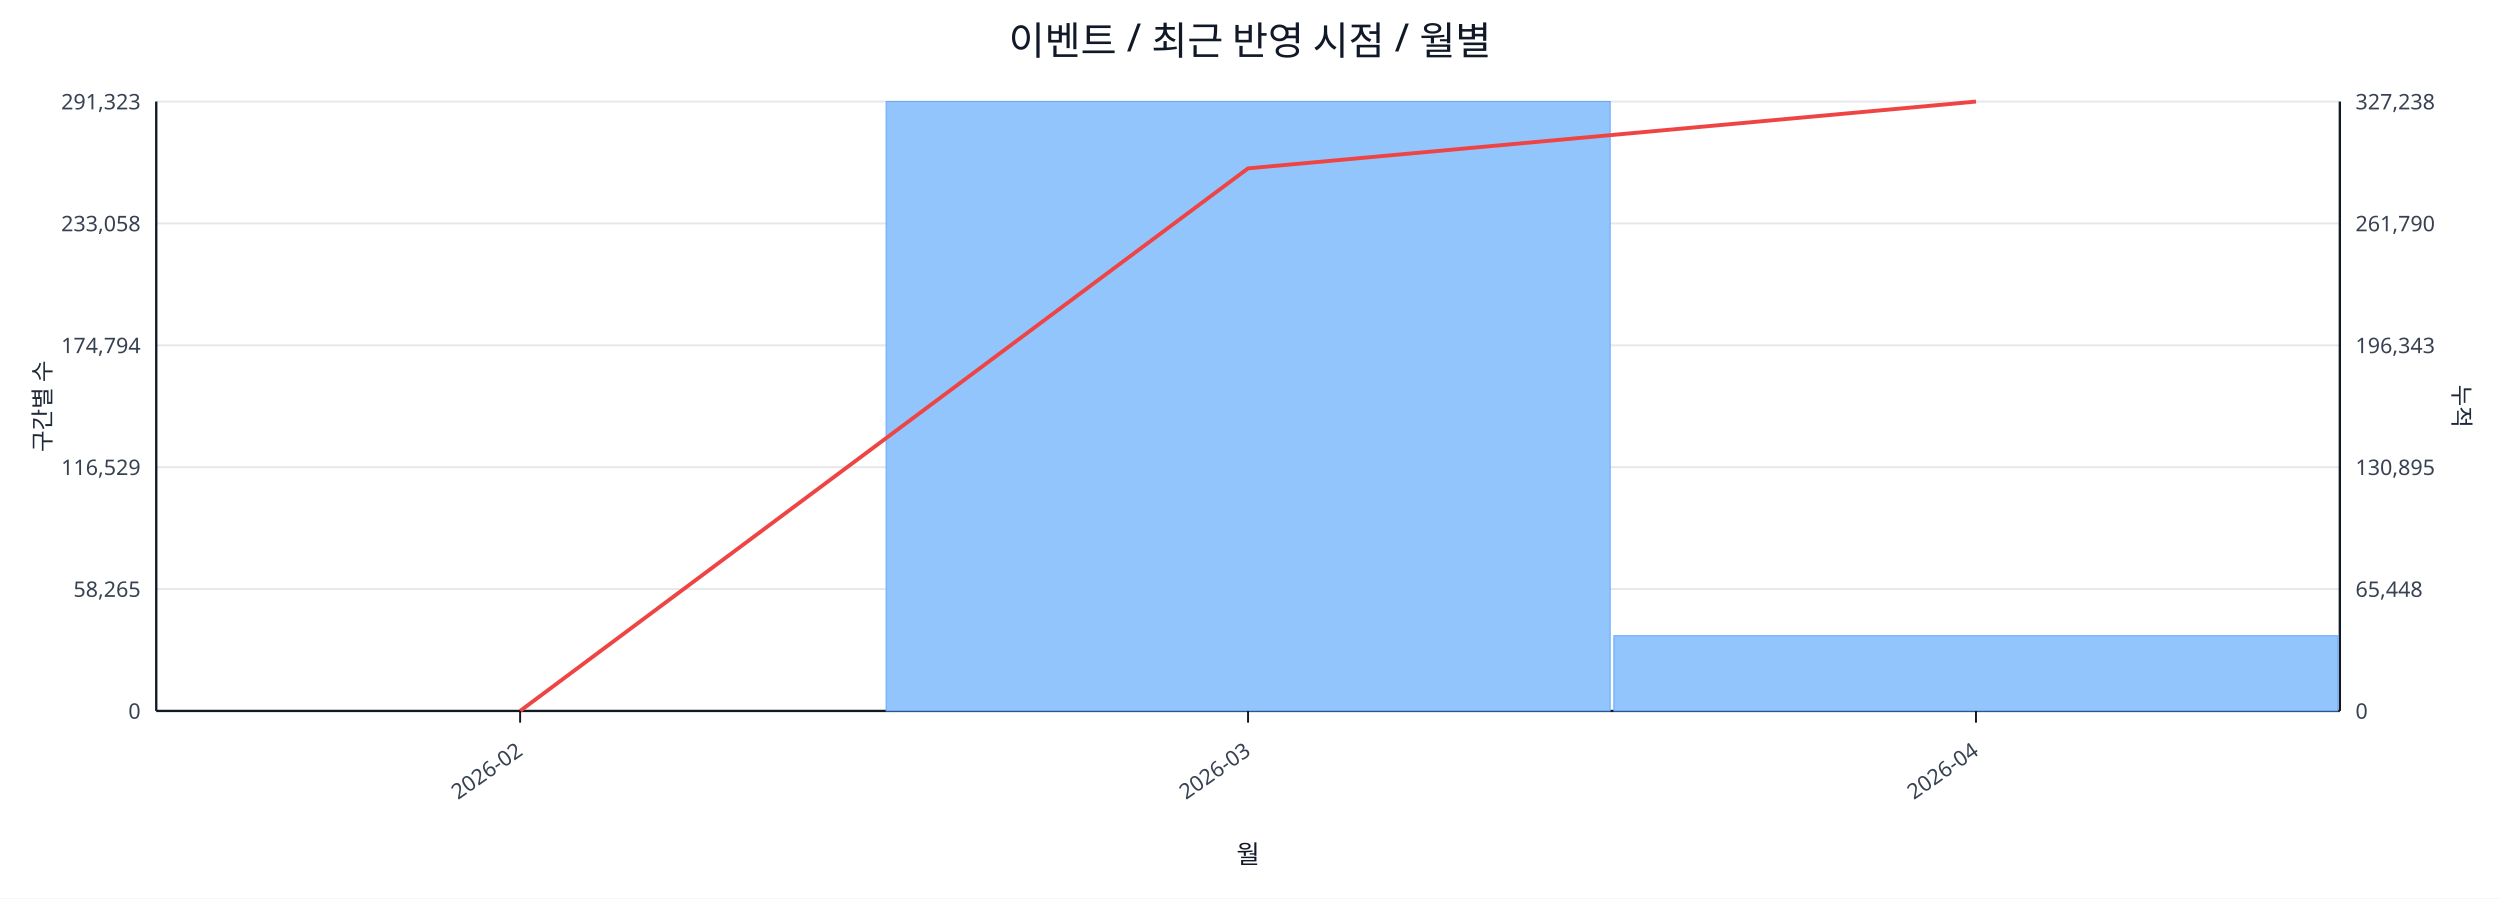
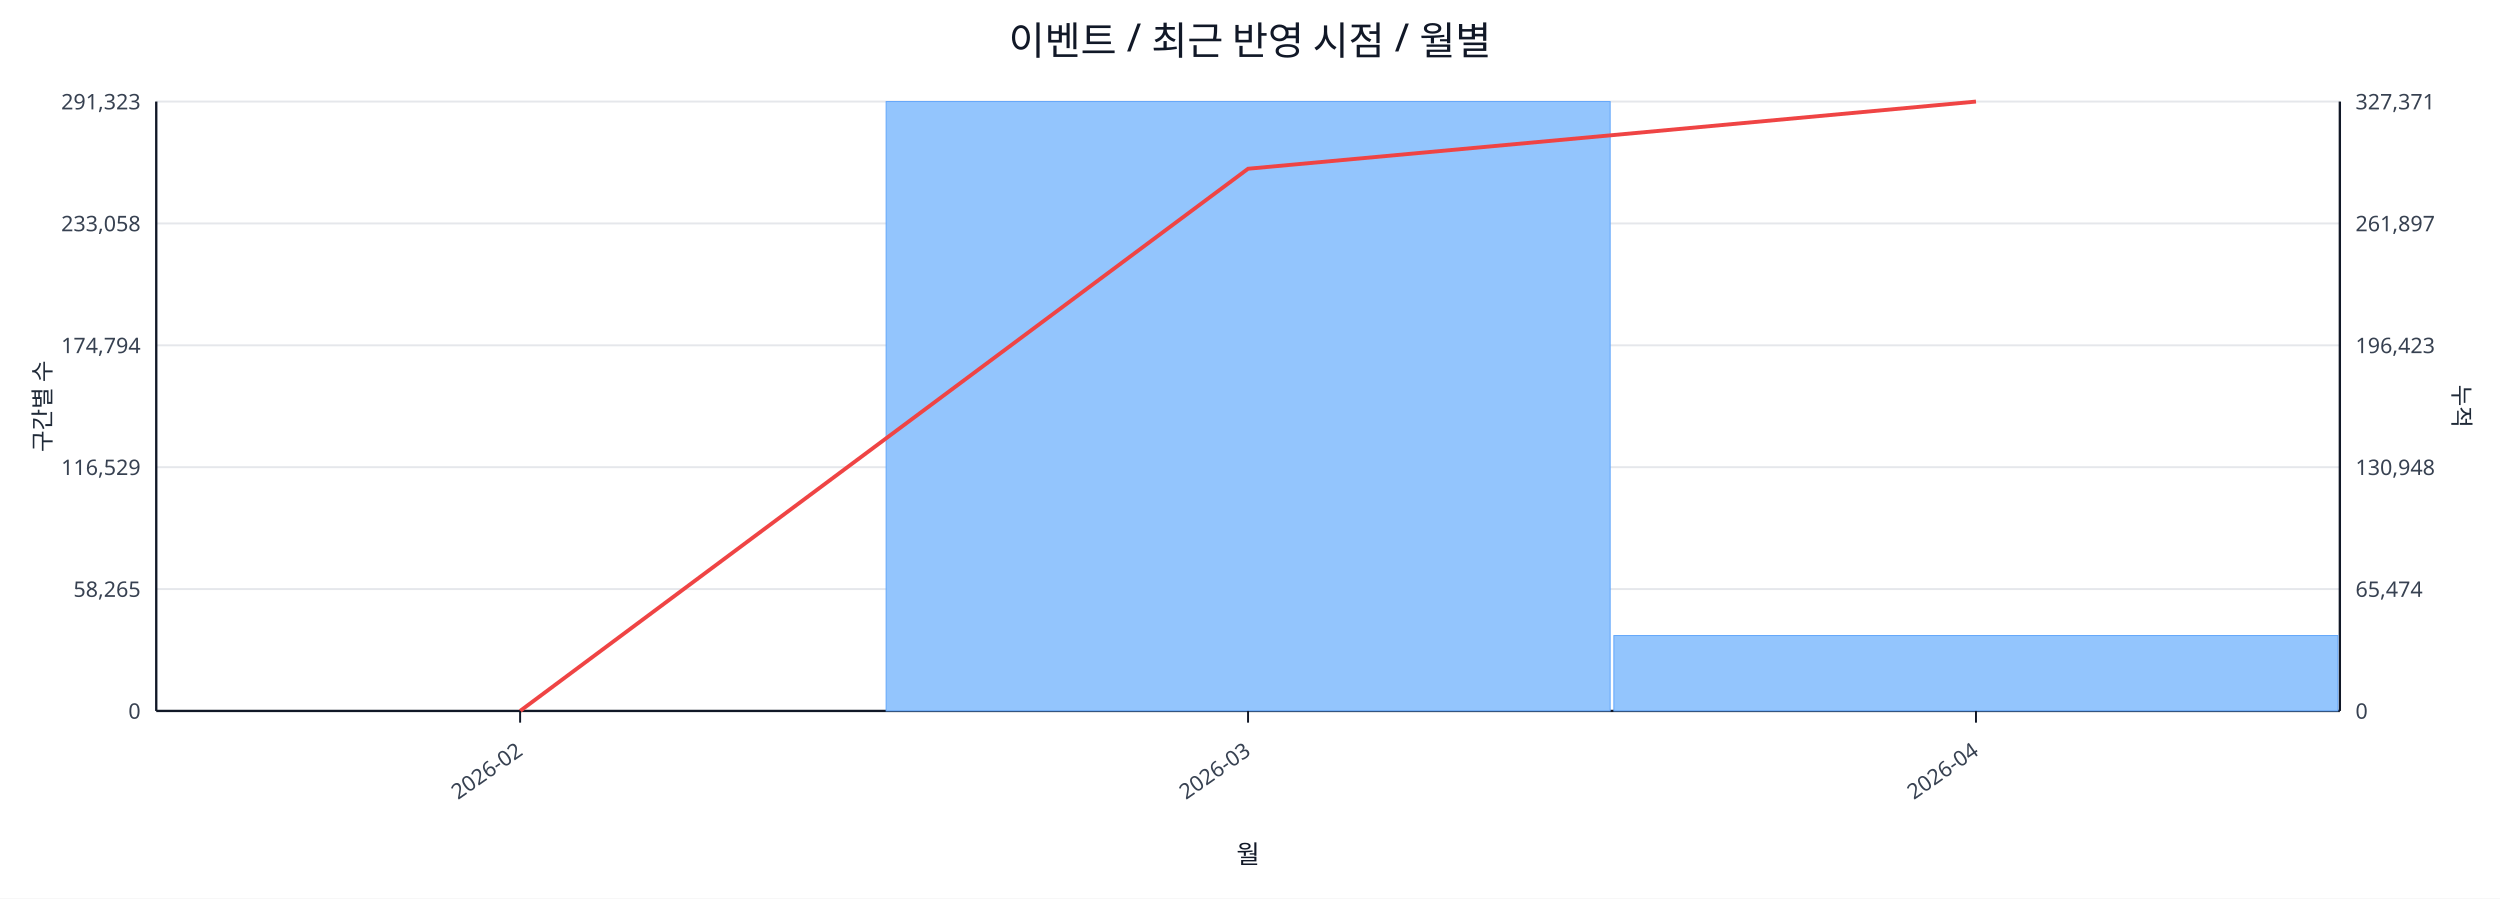
<svg xmlns="http://www.w3.org/2000/svg" width="1280" height="460" viewBox="0 0 1280 460">
  <rect x="0" y="0" width="100%" height="100%" fill="#ffffff" />
  <text x="640.0" y="28" font-size="20" text-anchor="middle" font-family="sans-serif" fill="#111827">이벤트 / 최근 반영 시점 / 월별</text>
  <line x1="80.0" y1="52.0" x2="1198.0" y2="52.0" stroke="#e5e7eb" stroke-width="1" />
  <text x="72.0" y="56.0" font-size="11" text-anchor="end" font-family="sans-serif" fill="#374151">291,323</text>
-   <text x="1206.0" y="56.0" font-size="11" text-anchor="start" font-family="sans-serif" fill="#374151">327,238</text>
+   <text x="1206.0" y="56.0" font-size="11" text-anchor="start" font-family="sans-serif" fill="#374151">327,371</text>
  <line x1="80.0" y1="114.4" x2="1198.0" y2="114.4" stroke="#e5e7eb" stroke-width="1" />
  <text x="72.0" y="118.4" font-size="11" text-anchor="end" font-family="sans-serif" fill="#374151">233,058</text>
-   <text x="1206.0" y="118.4" font-size="11" text-anchor="start" font-family="sans-serif" fill="#374151">261,790</text>
+   <text x="1206.0" y="118.4" font-size="11" text-anchor="start" font-family="sans-serif" fill="#374151">261,897</text>
  <line x1="80.0" y1="176.8" x2="1198.0" y2="176.8" stroke="#e5e7eb" stroke-width="1" />
  <text x="72.0" y="180.8" font-size="11" text-anchor="end" font-family="sans-serif" fill="#374151">174,794</text>
-   <text x="1206.0" y="180.8" font-size="11" text-anchor="start" font-family="sans-serif" fill="#374151">196,343</text>
+   <text x="1206.0" y="180.8" font-size="11" text-anchor="start" font-family="sans-serif" fill="#374151">196,423</text>
  <line x1="80.0" y1="239.2" x2="1198.0" y2="239.2" stroke="#e5e7eb" stroke-width="1" />
  <text x="72.0" y="243.2" font-size="11" text-anchor="end" font-family="sans-serif" fill="#374151">116,529</text>
-   <text x="1206.0" y="243.2" font-size="11" text-anchor="start" font-family="sans-serif" fill="#374151">130,895</text>
+   <text x="1206.0" y="243.2" font-size="11" text-anchor="start" font-family="sans-serif" fill="#374151">130,948</text>
  <line x1="80.0" y1="301.6" x2="1198.0" y2="301.6" stroke="#e5e7eb" stroke-width="1" />
  <text x="72.0" y="305.6" font-size="11" text-anchor="end" font-family="sans-serif" fill="#374151">58,265</text>
-   <text x="1206.0" y="305.6" font-size="11" text-anchor="start" font-family="sans-serif" fill="#374151">65,448</text>
+   <text x="1206.0" y="305.6" font-size="11" text-anchor="start" font-family="sans-serif" fill="#374151">65,474</text>
  <line x1="80.0" y1="364.0" x2="1198.0" y2="364.0" stroke="#e5e7eb" stroke-width="1" />
  <text x="72.0" y="368.0" font-size="11" text-anchor="end" font-family="sans-serif" fill="#374151">0</text>
  <text x="1206.0" y="368.0" font-size="11" text-anchor="start" font-family="sans-serif" fill="#374151">0</text>
  <line x1="80.0" y1="364.0" x2="1198.0" y2="364.0" stroke="#111827" stroke-width="1.2" />
  <line x1="80.0" y1="52.0" x2="80.0" y2="364.0" stroke="#111827" stroke-width="1.2" />
  <line x1="1198.0" y1="52.0" x2="1198.0" y2="364.0" stroke="#111827" stroke-width="1.2" />
  <rect x="81.0" y="364.0" width="370.7" height="0.0" fill="#93c5fd" stroke="#60a5fa" stroke-width="0.5" />
  <rect x="453.7" y="52.0" width="370.7" height="312.0" fill="#93c5fd" stroke="#60a5fa" stroke-width="0.5" />
-   <rect x="826.3" y="325.5" width="370.7" height="38.5" fill="#93c5fd" stroke="#60a5fa" stroke-width="0.5" />
-   <polyline fill="none" stroke="#ef4444" stroke-width="2" points="266.3,364.0 639.0,86.2 1011.7,52.0" />
+   <rect x="826.3" y="325.4" width="370.7" height="38.6" fill="#93c5fd" stroke="#60a5fa" stroke-width="0.5" />
+   <polyline fill="none" stroke="#ef4444" stroke-width="2" points="266.3,364.0 639.0,86.4 1011.7,52.0" />
  <line x1="266.3" y1="364.0" x2="266.3" y2="370.0" stroke="#111827" stroke-width="1" />
  <text x="268.3" y="386.0" font-size="11" text-anchor="end" transform="rotate(-35 268.3 386.0)" font-family="sans-serif" fill="#374151">2026-02</text>
  <line x1="639.0" y1="364.0" x2="639.0" y2="370.0" stroke="#111827" stroke-width="1" />
  <text x="641.0" y="386.0" font-size="11" text-anchor="end" transform="rotate(-35 641.0 386.0)" font-family="sans-serif" fill="#374151">2026-03</text>
  <line x1="1011.7" y1="364.0" x2="1011.7" y2="370.0" stroke="#111827" stroke-width="1" />
  <text x="1013.7" y="386.0" font-size="11" text-anchor="end" transform="rotate(-35 1013.7 386.0)" font-family="sans-serif" fill="#374151">2026-04</text>
  <text x="26" y="208.0" font-size="12" transform="rotate(-90 26 208.0)" text-anchor="middle" font-family="sans-serif" fill="#1f2937">구간별 수</text>
  <text x="1256.0" y="208.0" font-size="12" transform="rotate(90 1256.0 208.0)" text-anchor="middle" font-family="sans-serif" fill="#1f2937">누적</text>
  <text x="639.0" y="442.0" font-size="13" text-anchor="middle" font-family="sans-serif" fill="#111827">월</text>
</svg>
